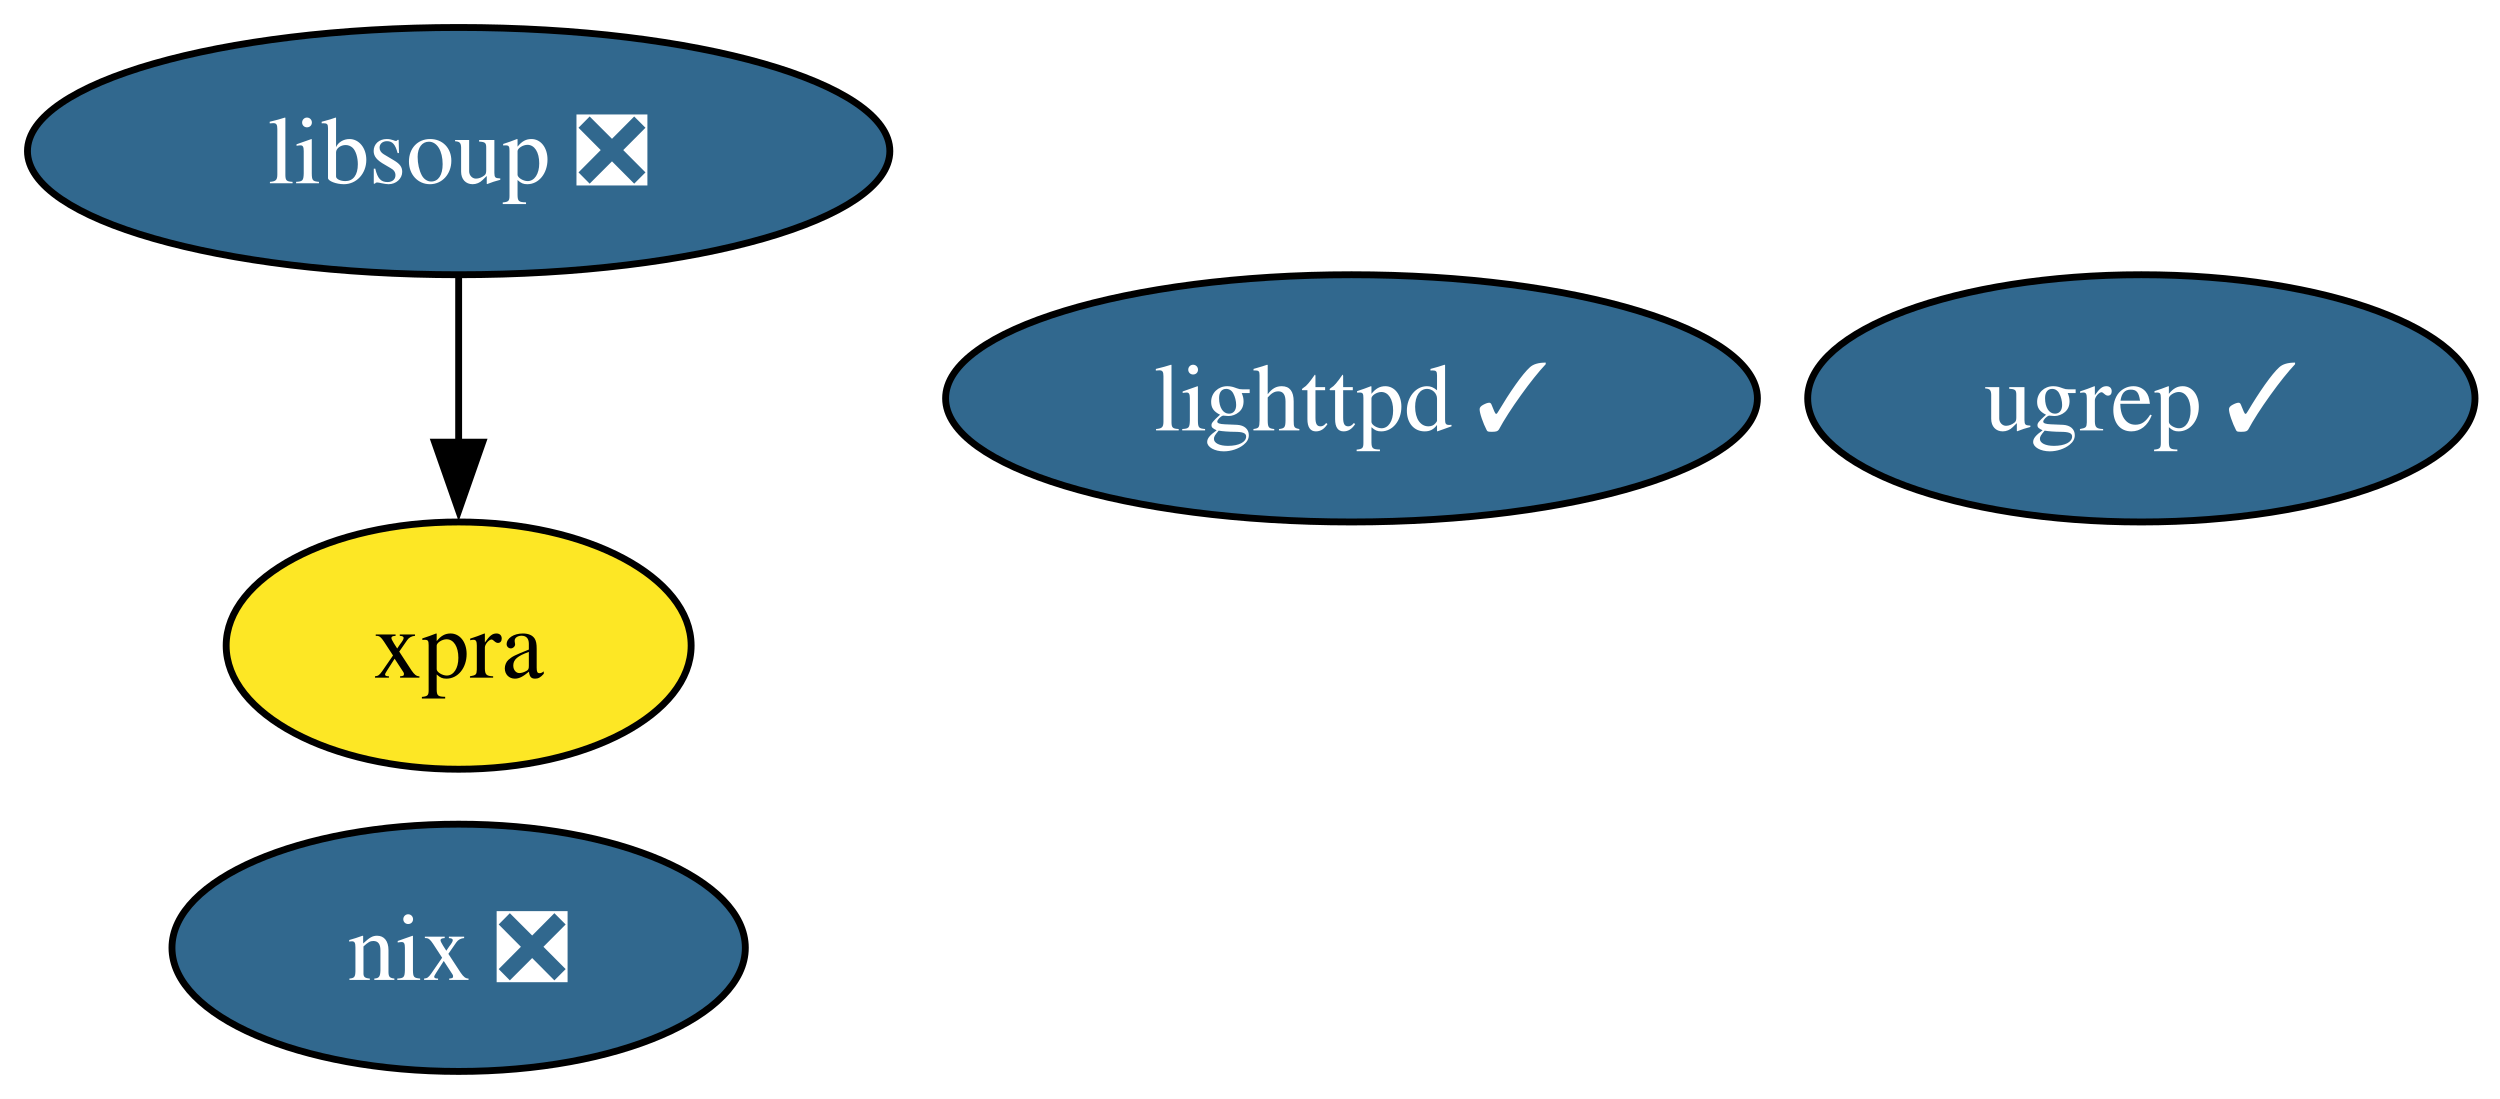
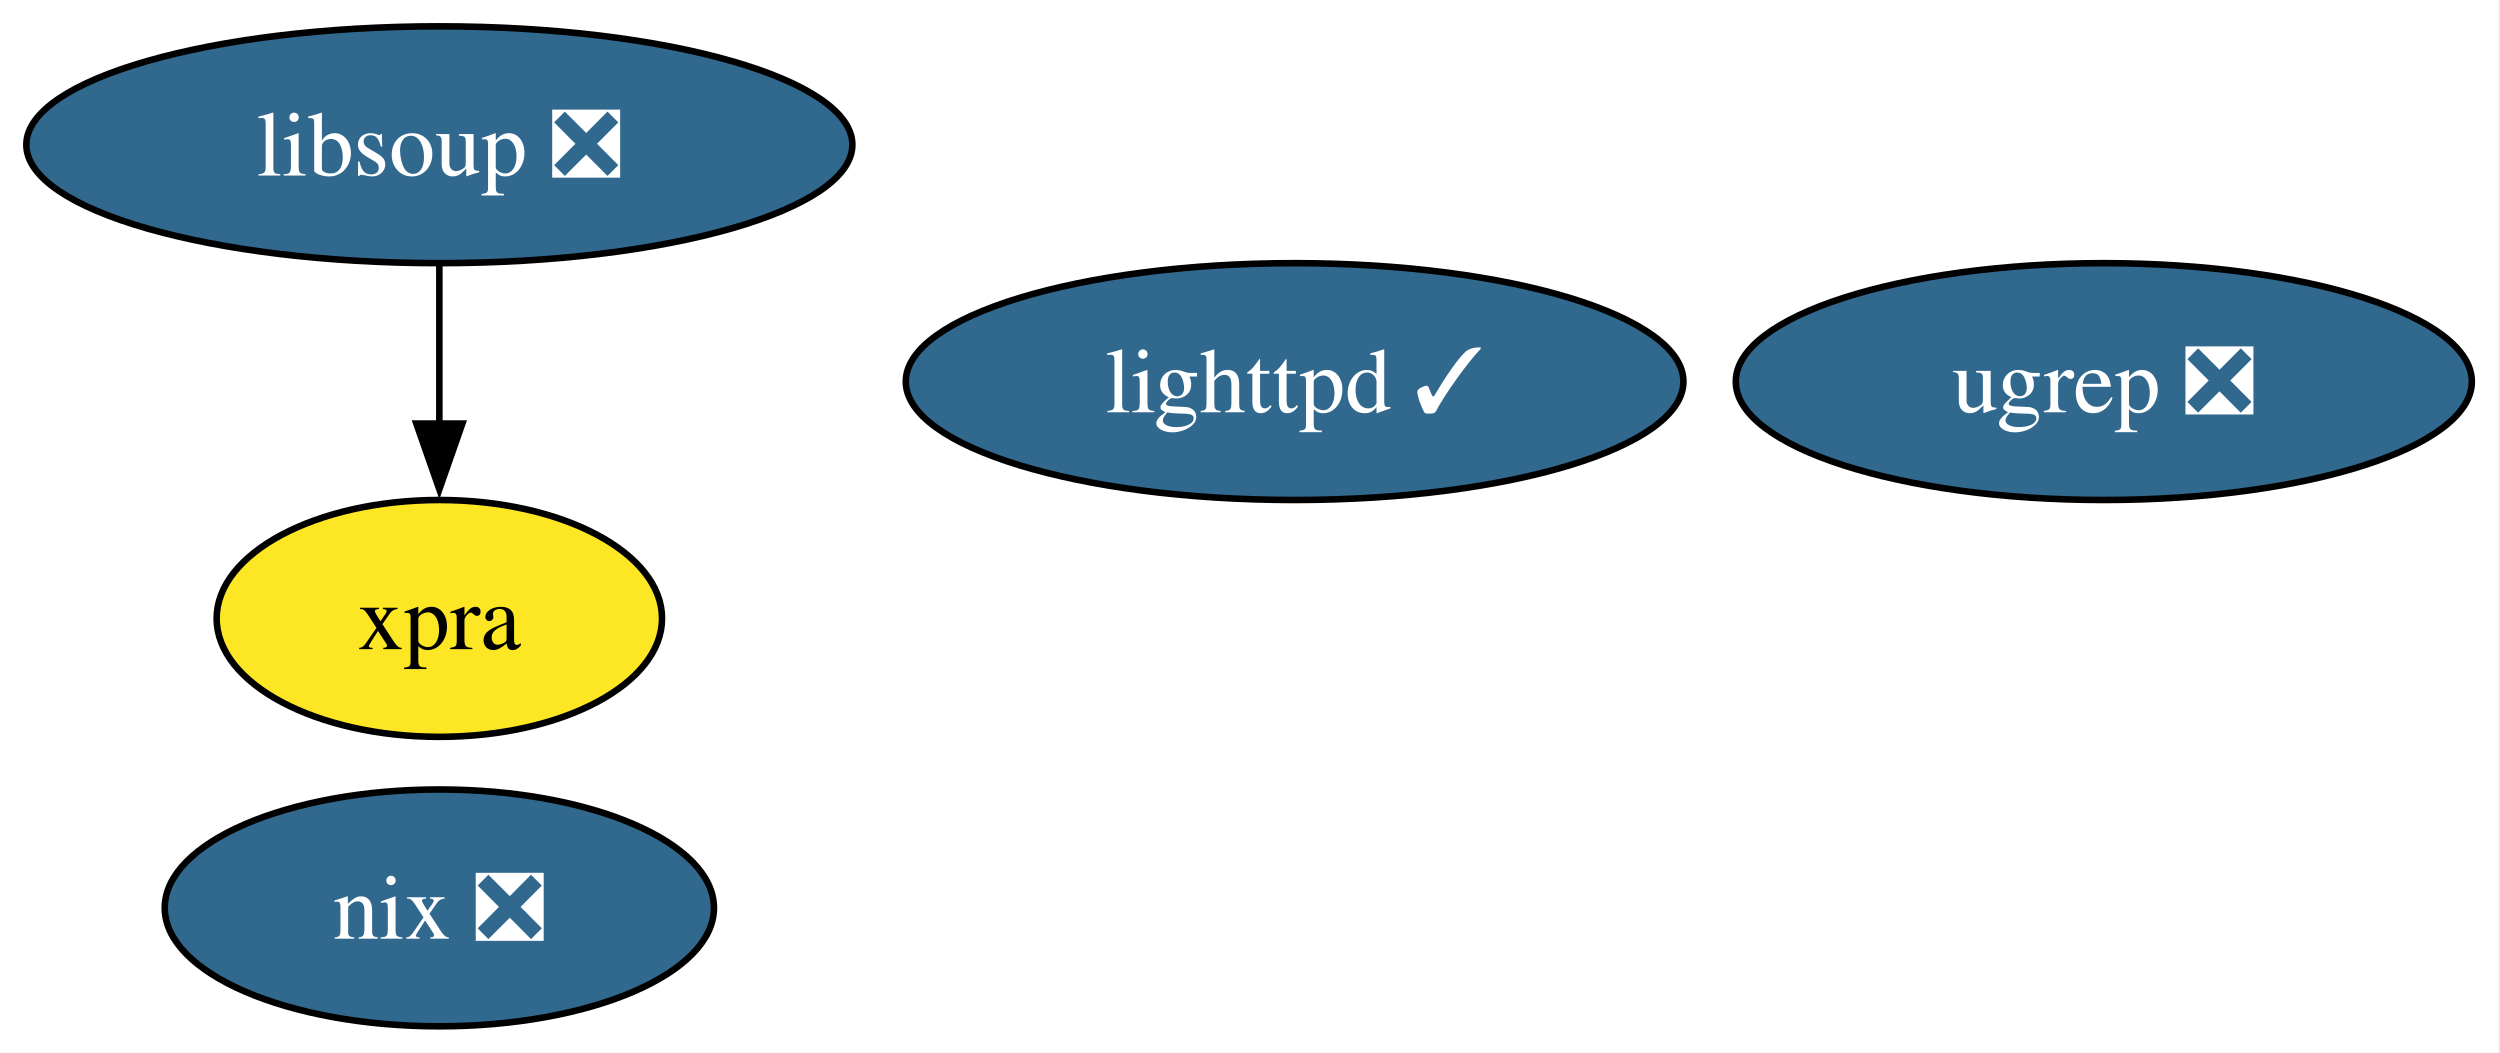
- <svg xmlns="http://www.w3.org/2000/svg" xmlns:xlink="http://www.w3.org/1999/xlink" width="364pt" height="160pt" viewBox="0.00 0.00 364.00 160.00">
+ <svg xmlns="http://www.w3.org/2000/svg" xmlns:xlink="http://www.w3.org/1999/xlink" width="380pt" height="160pt" viewBox="0.00 0.00 380.00 160.00">
  <g id="graph0" class="graph" transform="scale(1 1) rotate(0) translate(4 156)">
-     <polygon fill="white" stroke="none" points="-4,4 -4,-156 360.36,-156 360.36,4 -4,4" />
+     <polygon fill="white" stroke="none" points="-4,4 -4,-156 375.73,-156 375.73,4 -4,4" />
    <g id="node1" class="node">
      <g id="a_node1">
        <a xlink:href="https://github.com/conda-forge/lighttpd-feedstock/pull/48" xlink:title="lighttpd ✓">
          <ellipse fill="#31688e" stroke="black" cx="192.78" cy="-98" rx="59.1" ry="18" />
          <text xml:space="preserve" text-anchor="middle" x="192.78" y="-93.33" font-family="Times,serif" font-size="14.00" fill="white">lighttpd ✓</text>
        </a>
      </g>
    </g>
    <g id="node2" class="node">
      <g id="a_node2">
        <a xlink:href="https://github.com/conda-forge/nix-feedstock/pull/33" xlink:title="nix ❎">
          <ellipse fill="#31688e" stroke="black" cx="62.78" cy="-18" rx="41.74" ry="18" />
          <text xml:space="preserve" text-anchor="middle" x="62.78" y="-13.32" font-family="Times,serif" font-size="14.00" fill="white">nix ❎</text>
        </a>
      </g>
    </g>
    <g id="node3" class="node">
      <g id="a_node3">
        <a xlink:href="https://github.com/conda-forge/libsoup-feedstock/pull/57" xlink:title="libsoup ❎">
          <ellipse fill="#31688e" stroke="black" cx="62.78" cy="-134" rx="62.78" ry="18" />
          <text xml:space="preserve" text-anchor="middle" x="62.78" y="-129.32" font-family="Times,serif" font-size="14.00" fill="white">libsoup ❎</text>
        </a>
      </g>
    </g>
    <g id="node4" class="node">
      <g id="a_node4">
        <a xlink:href="https://github.com/conda-forge/xpra-feedstock" xlink:title="xpra">
          <ellipse fill="#fde725" stroke="black" cx="62.78" cy="-62" rx="33.85" ry="18" />
          <text xml:space="preserve" text-anchor="middle" x="62.78" y="-57.33" font-family="Times,serif" font-size="14.00">xpra</text>
        </a>
      </g>
    </g>
    <g id="edge1" class="edge">
      <path fill="none" stroke="black" d="M62.78,-115.7C62.78,-108.41 62.78,-99.73 62.78,-91.54" />
      <polygon fill="black" stroke="black" points="66.28,-91.62 62.78,-81.62 59.28,-91.62 66.28,-91.62" />
    </g>
    <g id="node5" class="node">
      <g id="a_node5">
-         <a xlink:href="https://github.com/conda-forge/ugrep-feedstock/pull/18" xlink:title="ugrep ✓">
-           <ellipse fill="#31688e" stroke="black" cx="307.78" cy="-98" rx="48.58" ry="18" />
-           <text xml:space="preserve" text-anchor="middle" x="307.78" y="-93.33" font-family="Times,serif" font-size="14.00" fill="white">ugrep ✓</text>
+         <a xlink:href="https://github.com/conda-forge/ugrep-feedstock/pull/18" xlink:title="ugrep ❎">
+           <ellipse fill="#31688e" stroke="black" cx="315.78" cy="-98" rx="55.94" ry="18" />
+           <text xml:space="preserve" text-anchor="middle" x="315.78" y="-93.33" font-family="Times,serif" font-size="14.00" fill="white">ugrep ❎</text>
        </a>
      </g>
    </g>
  </g>
</svg>
